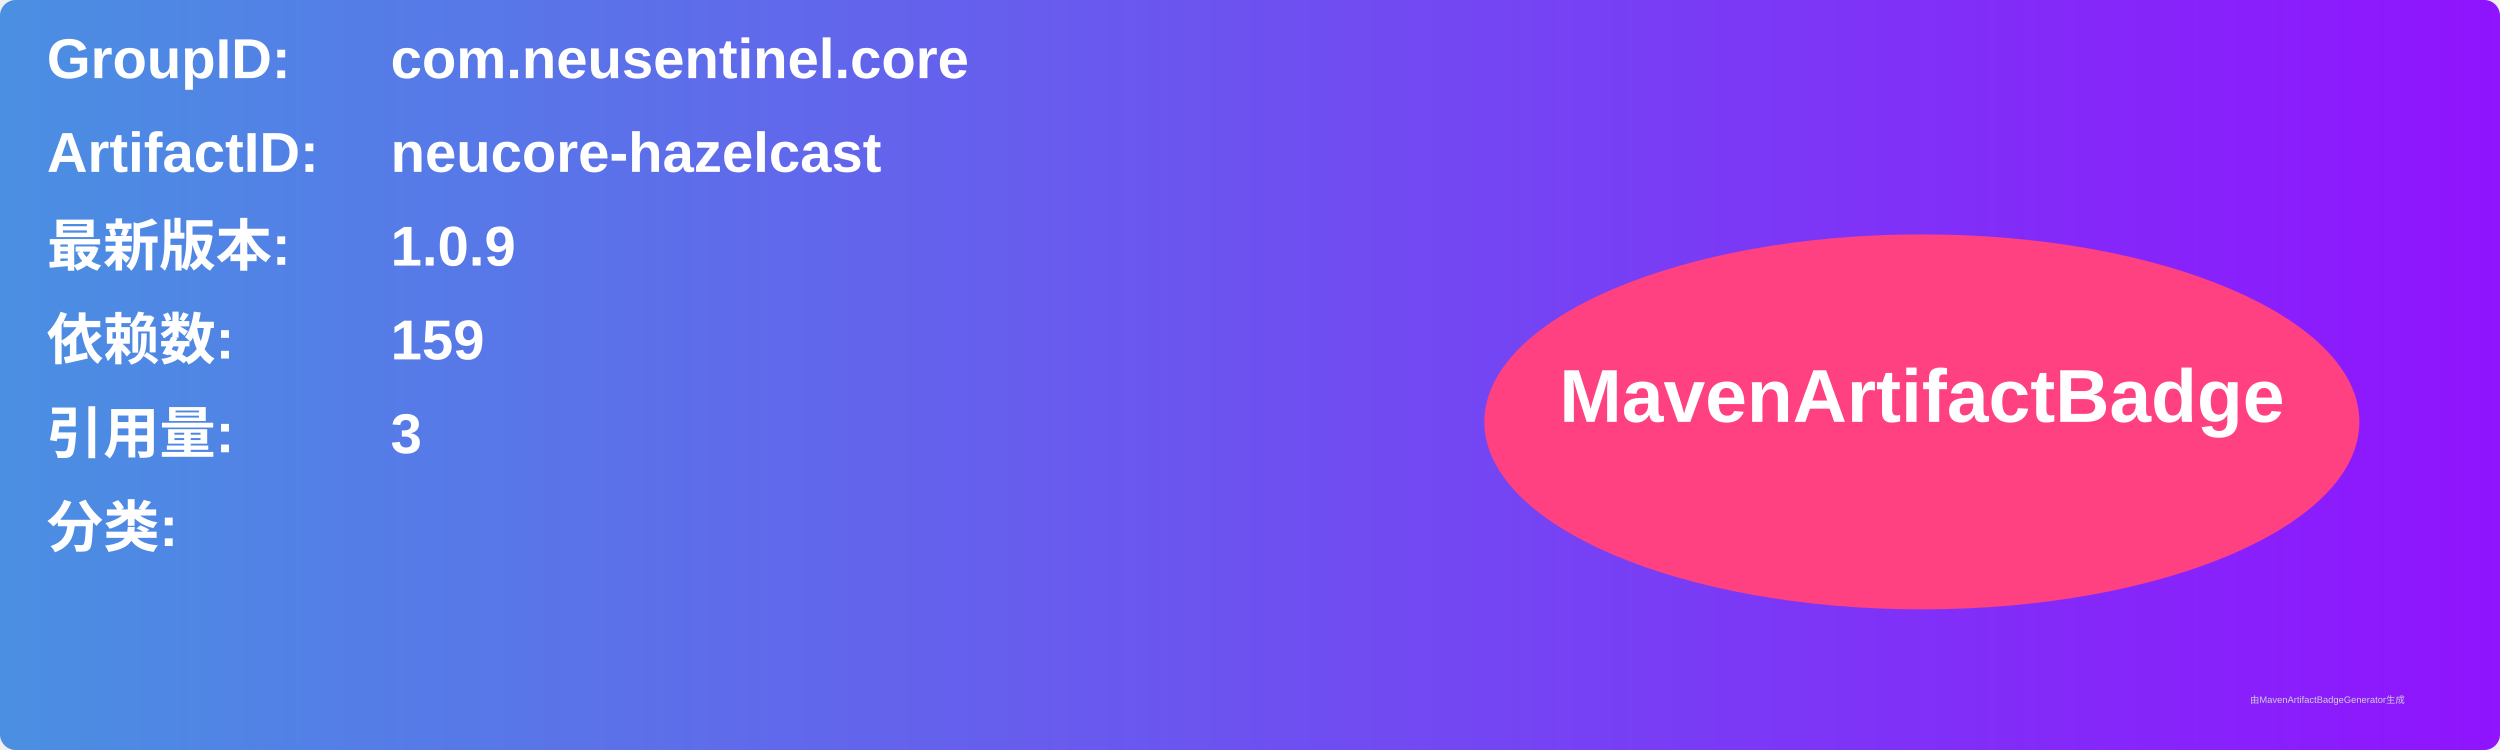
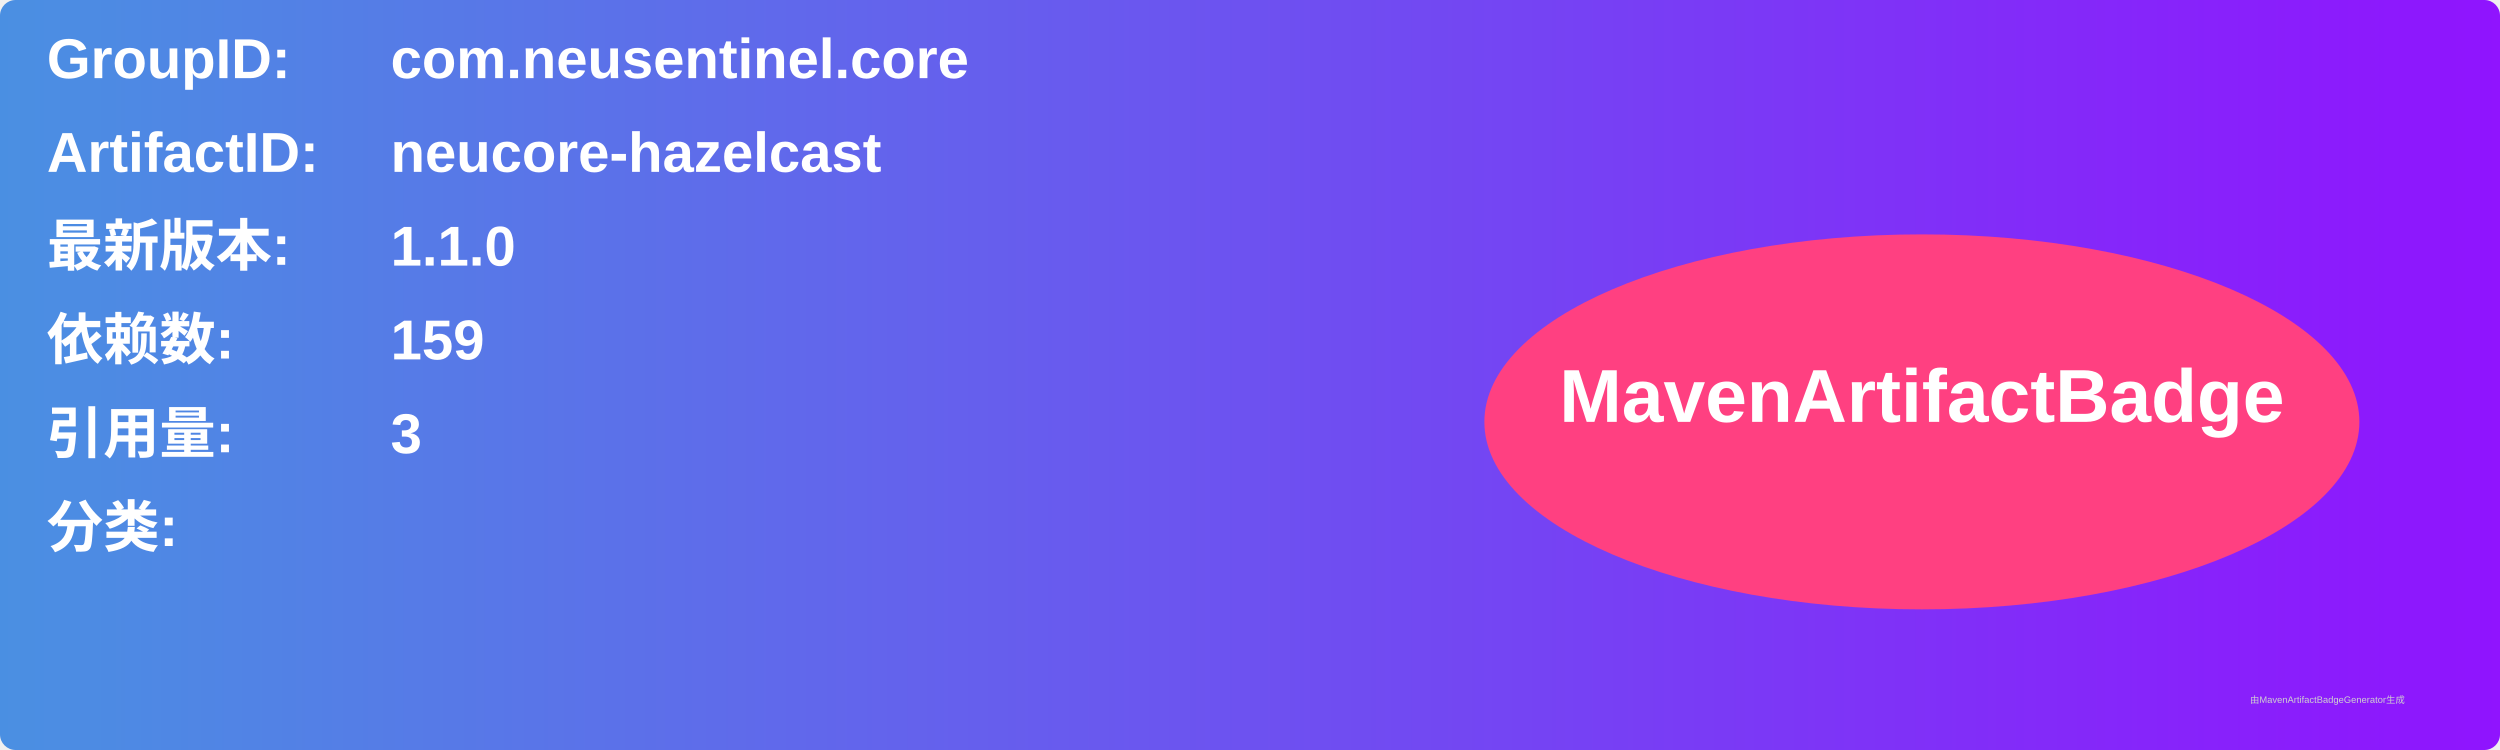
<svg xmlns="http://www.w3.org/2000/svg" width="800" height="240" viewBox="0 0 800 240">
  <linearGradient id="grad" x1="0%" y1="0%" x2="100%" y2="0%">
    <stop offset="0%" stop-color="#4a90e2" />
    <stop offset="100%" stop-color="#9013fe" />
  </linearGradient>
  <rect width="100%" height="100%" rx="5" ry="5" fill="url(#grad)" />
  <g transform="translate(15, 15)">
    <text x="0" y="10" font-family="Arial" font-size="18" fill="white" font-weight="bold" width="260">GroupID:</text>
    <text x="110" y="10" font-family="Arial" font-size="18" fill="white" font-weight="bold" width="460">com.neusentinel.core</text>
    <text x="0" y="40" font-family="Arial" font-size="18" fill="white" font-weight="bold" width="260">ArtifactID:</text>
    <text x="110" y="40" font-family="Arial" font-size="18" fill="white" font-weight="bold" width="460">neucore-hazelcast</text>
    <text x="0" y="70" font-family="Arial" font-size="18" fill="white" font-weight="bold">最新版本:</text>
    <text x="110" y="70" font-family="Arial" font-size="18" fill="white" font-weight="bold">
-       <tspan font-weight="bold">1.0.9</tspan>
+       <tspan font-weight="bold">1.1.0</tspan>
    </text>
    <text x="0" y="100" font-family="Arial" font-size="18" fill="white" font-weight="bold">依赖数: </text>
    <text x="110" y="100" font-family="Arial" font-size="18" fill="white">
      <tspan font-weight="bold">159</tspan>
    </text>
    <text x="0" y="130" font-family="Arial" font-size="18" fill="white" font-weight="bold">引用量: </text>
    <text x="110" y="130" font-family="Arial" font-size="18" fill="white">
      <tspan font-weight="bold">3</tspan>
    </text>
    <text x="0" y="160" font-family="Arial" font-size="18" fill="white" font-weight="bold">分类:</text>
    <text x="10" y="190" font-family="Arial" font-size="10" fill="white">
      <tspan font-weight="bold" />
    </text>
    <ellipse cx="600" cy="120" rx="140" ry="60" fill="#ff4081" />
    <text x="600" y="120" text-anchor="middle" font-family="Arial" font-size="24" fill="white" font-weight="bold">MavenArtifactBadge</text>
  </g>
  <text x="720" y="225" font-family="Arial" font-size="3" fill="#d0d0d0">由MavenArtifactBadgeGenerator生成</text>
</svg>
